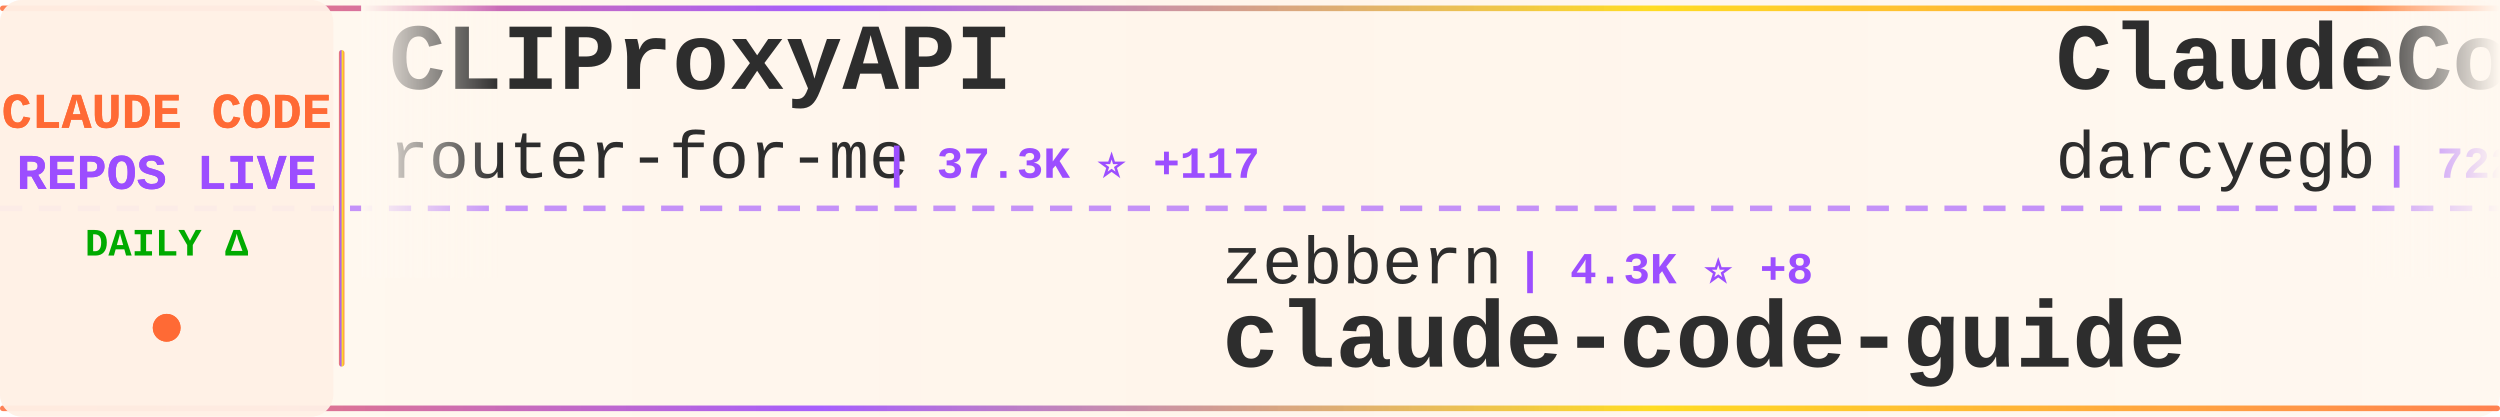
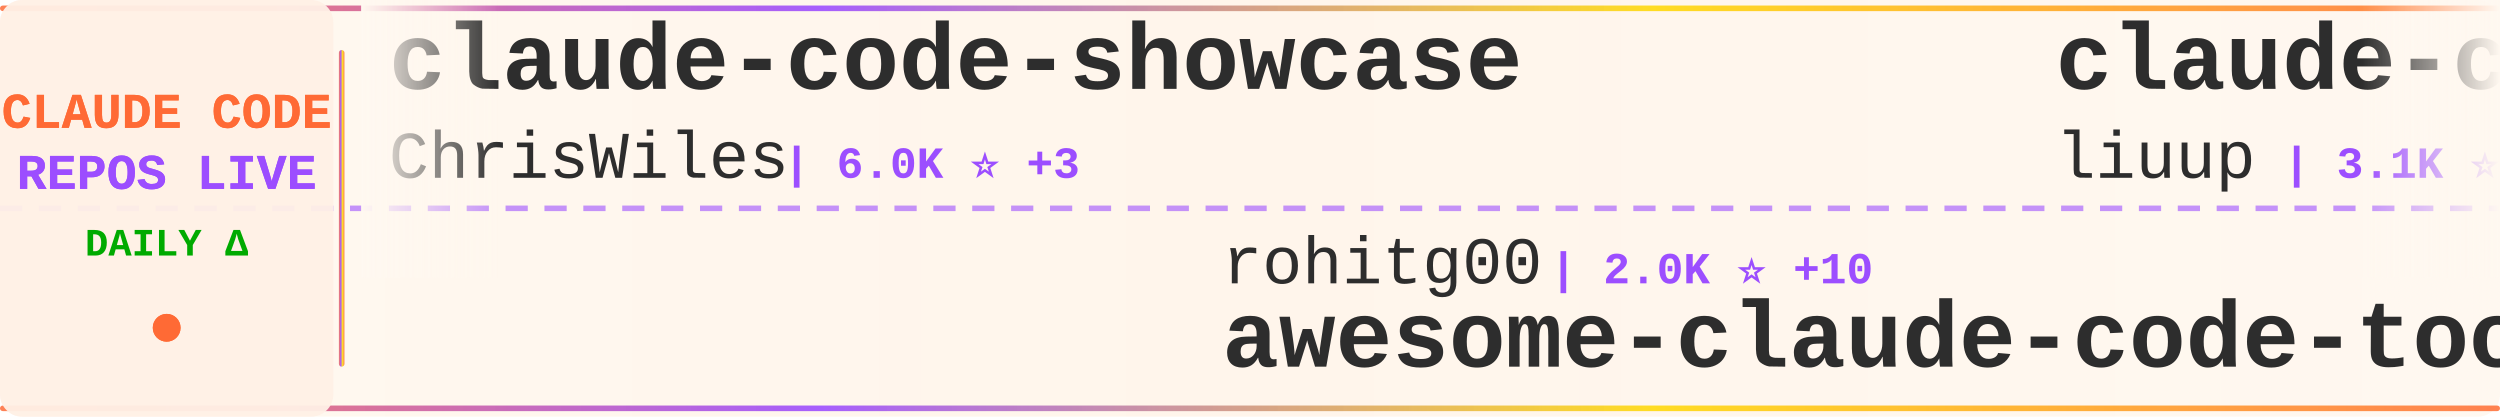
<svg xmlns="http://www.w3.org/2000/svg" width="900" height="150">
  <defs>
    <linearGradient id="tickerBg" x1="0%" y1="0%" x2="100%" y2="0%">
      <stop offset="0%" style="stop-color:#fff8f0;stop-opacity:0.98" />
      <stop offset="50%" style="stop-color:#fff5eb;stop-opacity:1" />
      <stop offset="100%" style="stop-color:#fff8f0;stop-opacity:0.98" />
    </linearGradient>
    <linearGradient id="borderGrad" x1="0%" y1="0%" x2="100%" y2="0%">
      <stop offset="0%" style="stop-color:#FF6B35;stop-opacity:0.85">
        <animate attributeName="stop-opacity" values="0.85;1;0.85" dur="2s" repeatCount="indefinite" />
      </stop>
      <stop offset="33%" style="stop-color:#9C4EFF;stop-opacity:0.9">
        <animate attributeName="stop-opacity" values="0.9;1;0.9" dur="2.2s" repeatCount="indefinite" />
      </stop>
      <stop offset="66%" style="stop-color:#FFD700;stop-opacity:0.85">
        <animate attributeName="stop-opacity" values="0.85;1;0.85" dur="1.8s" repeatCount="indefinite" />
      </stop>
      <stop offset="100%" style="stop-color:#FF6B35;stop-opacity:0.85">
        <animate attributeName="stop-opacity" values="0.85;1;0.85" dur="2s" repeatCount="indefinite" />
      </stop>
    </linearGradient>
    <filter id="textGlow">
      <feGaussianBlur stdDeviation="0.15" result="coloredBlur" />
      <feMerge>
        <feMergeNode in="coloredBlur" />
        <feMergeNode in="SourceGraphic" />
      </feMerge>
    </filter>
    <filter id="metricGlow">
      <feGaussianBlur stdDeviation="0.2" result="coloredBlur" />
      <feMerge>
        <feMergeNode in="coloredBlur" />
        <feMergeNode in="SourceGraphic" />
      </feMerge>
    </filter>
    <linearGradient id="leftFade" x1="0%" y1="0%" x2="100%" y2="0%">
      <stop offset="0%" style="stop-color:#fff8f0;stop-opacity:1" />
      <stop offset="100%" style="stop-color:#fff8f0;stop-opacity:0" />
    </linearGradient>
    <linearGradient id="rightFade" x1="0%" y1="0%" x2="100%" y2="0%">
      <stop offset="0%" style="stop-color:#fff8f0;stop-opacity:0" />
      <stop offset="100%" style="stop-color:#fff8f0;stop-opacity:1" />
    </linearGradient>
  </defs>
  <rect width="900" height="150" fill="url(#tickerBg)" rx="8" />
  <rect x="0" y="2" width="900" height="2" fill="url(#borderGrad)" rx="1" />
  <rect x="0" y="146" width="900" height="2" fill="url(#borderGrad)" rx="1" />
  <line x1="0" y1="75" x2="900" y2="75" stroke="#9C4EFF" stroke-width="2" stroke-dasharray="8 6" opacity="0.6" />
  <rect x="0" y="0" width="120" height="150" fill="#fff0e6" opacity="0.95" rx="8" />
  <text x="60" y="46" font-family="'Courier New', monospace" font-size="18" font-weight="bold" fill="#FF6B35" text-anchor="middle" filter="url(#textGlow)">
    CLAUDE CODE
  </text>
  <text x="60" y="68" font-family="'Courier New', monospace" font-size="18" font-weight="bold" fill="#9C4EFF" text-anchor="middle" filter="url(#textGlow)">
    REPOS LIVE
  </text>
  <text x="60" y="92" font-family="'Courier New', monospace" font-size="14" font-weight="bold" fill="#00aa00" text-anchor="middle">
    DAILY Δ
  </text>
  <circle cx="60" cy="118" r="5" fill="#FF6B35" filter="url(#metricGlow)">
    <animate attributeName="r" values="4;6;4" dur="1.5s" repeatCount="indefinite" />
    <animate attributeName="opacity" values="0.6;1;0.6" dur="1.5s" repeatCount="indefinite" />
  </circle>
  <rect x="122" y="18" width="2" height="114" fill="url(#borderGrad)" rx="1" />
  <clipPath id="tickerClip">
    <rect x="130" y="0" width="770" height="150" />
  </clipPath>
  <g clip-path="url(#tickerClip)">
    <g id="tickerItems">
      <animateTransform attributeName="transform" attributeType="XML" type="translate" from="0 0" to="-3000 0" dur="54s" repeatCount="indefinite" />
      <g transform="translate(0, 0)">
-         <text x="140" y="32" font-family="'Courier New', monospace" font-size="34" font-weight="bold" fill="#2d2d2d">CLIProxyAPI</text>
-         <text x="140" y="64" font-family="'Courier New', monospace" font-size="24" font-weight="normal" fill="#2d2d2d" opacity="1.0">router-for-me</text>
-         <text x="318" y="64" font-family="'Courier New', monospace" font-size="16" font-weight="bold" fill="#9C4EFF"> | 37.3K ⭐ +117</text>
+         <text x="140" y="32" font-family="'Courier New', monospace" font-size="34" font-weight="bold" fill="#2d2d2d">claude-code-showcase</text>
+         <text x="140" y="64" font-family="'Courier New', monospace" font-size="24" font-weight="normal" fill="#2d2d2d" opacity="1.0">ChrisWiles</text>
+         <text x="282" y="64" font-family="'Courier New', monospace" font-size="16" font-weight="bold" fill="#9C4EFF"> | 6.0K ⭐ +3</text>
      </g>
      <g transform="translate(300, 0)">
-         <text x="140" y="102" font-family="'Courier New', monospace" font-size="24" font-weight="normal" fill="#2d2d2d" opacity="1.0">zebbern</text>
-         <text x="246" y="102" font-family="'Courier New', monospace" font-size="16" font-weight="bold" fill="#9C4EFF"> | 4.3K ⭐ +8</text>
-         <text x="140" y="132" font-family="'Courier New', monospace" font-size="34" font-weight="bold" fill="#2d2d2d">claude-code-guide</text>
+         <text x="140" y="102" font-family="'Courier New', monospace" font-size="24" font-weight="normal" fill="#2d2d2d" opacity="1.0">rohitg00</text>
+         <text x="258" y="102" font-family="'Courier New', monospace" font-size="16" font-weight="bold" fill="#9C4EFF"> | 2.0K ⭐ +10</text>
+         <text x="140" y="132" font-family="'Courier New', monospace" font-size="34" font-weight="bold" fill="#2d2d2d">awesome-claude-code-tool...</text>
      </g>
      <g transform="translate(600, 0)">
-         <text x="140" y="32" font-family="'Courier New', monospace" font-size="34" font-weight="bold" fill="#2d2d2d">ClaudeCodeAgents</text>
-         <text x="140" y="64" font-family="'Courier New', monospace" font-size="24" font-weight="normal" fill="#2d2d2d" opacity="1.0">darcyegb</text>
-         <text x="258" y="64" font-family="'Courier New', monospace" font-size="16" font-weight="bold" fill="#9C4EFF"> | 722 ⭐ +3</text>
+         <text x="140" y="32" font-family="'Courier New', monospace" font-size="34" font-weight="bold" fill="#2d2d2d">claude-code-analysis</text>
+         <text x="140" y="64" font-family="'Courier New', monospace" font-size="24" font-weight="normal" fill="#2d2d2d" opacity="1.0">liuup</text>
+         <text x="222" y="64" font-family="'Courier New', monospace" font-size="16" font-weight="bold" fill="#9C4EFF"> | 3.1K ⭐ +11</text>
      </g>
      <g transform="translate(900, 0)">
-         <text x="140" y="102" font-family="'Courier New', monospace" font-size="24" font-weight="normal" fill="#2d2d2d" opacity="1.0">ykdojo</text>
-         <text x="234" y="102" font-family="'Courier New', monospace" font-size="16" font-weight="bold" fill="#9C4EFF"> | 8.7K ⭐ +17</text>
-         <text x="140" y="132" font-family="'Courier New', monospace" font-size="34" font-weight="bold" fill="#2d2d2d">claude-code-tips</text>
+         <text x="140" y="102" font-family="'Courier New', monospace" font-size="24" font-weight="normal" fill="#2d2d2d" opacity="1.0">JrCx7scC</text>
+         <text x="258" y="102" font-family="'Courier New', monospace" font-size="16" font-weight="bold" fill="#9C4EFF"> | 370 ⭐</text>
+         <text x="140" y="132" font-family="'Courier New', monospace" font-size="34" font-weight="bold" fill="#2d2d2d">claude-code-source</text>
      </g>
      <g transform="translate(1200, 0)">
-         <text x="140" y="32" font-family="'Courier New', monospace" font-size="34" font-weight="bold" fill="#2d2d2d">claude-code-sourcemap</text>
-         <text x="140" y="64" font-family="'Courier New', monospace" font-size="24" font-weight="normal" fill="#2d2d2d" opacity="1.0">Hyper66666</text>
-         <text x="282" y="64" font-family="'Courier New', monospace" font-size="16" font-weight="bold" fill="#9C4EFF"> | 215 ⭐</text>
+         <text x="140" y="32" font-family="'Courier New', monospace" font-size="34" font-weight="bold" fill="#2d2d2d">claude-code-proxy</text>
+         <text x="140" y="64" font-family="'Courier New', monospace" font-size="24" font-weight="normal" fill="#2d2d2d" opacity="1.0">1rgs</text>
+         <text x="210" y="64" font-family="'Courier New', monospace" font-size="16" font-weight="bold" fill="#9C4EFF"> | 3.6K ⭐ +1</text>
      </g>
      <g transform="translate(1500, 0)">
-         <text x="140" y="102" font-family="'Courier New', monospace" font-size="24" font-weight="normal" fill="#2d2d2d" opacity="1.0">Yuyz0112</text>
-         <text x="258" y="102" font-family="'Courier New', monospace" font-size="16" font-weight="bold" fill="#9C4EFF"> | 2.4K ⭐ +2</text>
-         <text x="140" y="132" font-family="'Courier New', monospace" font-size="34" font-weight="bold" fill="#2d2d2d">claude-code-reverse</text>
+         <text x="140" y="102" font-family="'Courier New', monospace" font-size="24" font-weight="normal" fill="#2d2d2d" opacity="1.0">disler</text>
+         <text x="234" y="102" font-family="'Courier New', monospace" font-size="16" font-weight="bold" fill="#9C4EFF"> | 1.4K ⭐ +4</text>
+         <text x="140" y="132" font-family="'Courier New', monospace" font-size="34" font-weight="bold" fill="#2d2d2d">pi-vs-claude-code</text>
      </g>
      <g transform="translate(1800, 0)">
-         <text x="140" y="32" font-family="'Courier New', monospace" font-size="34" font-weight="bold" fill="#2d2d2d">claude-howto</text>
-         <text x="140" y="64" font-family="'Courier New', monospace" font-size="24" font-weight="normal" fill="#2d2d2d" opacity="1.0">luongnv89</text>
-         <text x="270" y="64" font-family="'Courier New', monospace" font-size="16" font-weight="bold" fill="#9C4EFF"> | 37.0K ⭐ +117</text>
+         <text x="140" y="32" font-family="'Courier New', monospace" font-size="34" font-weight="bold" fill="#2d2d2d">claude-code-security-rev...</text>
+         <text x="140" y="64" font-family="'Courier New', monospace" font-size="24" font-weight="normal" fill="#2d2d2d" opacity="1.0">anthropics</text>
+         <text x="282" y="64" font-family="'Courier New', monospace" font-size="16" font-weight="bold" fill="#9C4EFF"> | 5.2K ⭐ +7</text>
      </g>
      <g transform="translate(2100, 0)">
-         <text x="140" y="102" font-family="'Courier New', monospace" font-size="24" font-weight="normal" fill="#2d2d2d" opacity="1.0">nicedreamzapp</text>
-         <text x="318" y="102" font-family="'Courier New', monospace" font-size="16" font-weight="bold" fill="#9C4EFF"> | 2.8K ⭐ +7</text>
-         <text x="140" y="132" font-family="'Courier New', monospace" font-size="34" font-weight="bold" fill="#2d2d2d">claude-code-local</text>
+         <text x="140" y="102" font-family="'Courier New', monospace" font-size="24" font-weight="normal" fill="#2d2d2d" opacity="1.0">sugyan</text>
+         <text x="234" y="102" font-family="'Courier New', monospace" font-size="16" font-weight="bold" fill="#9C4EFF"> | 1.1K ⭐</text>
+         <text x="140" y="132" font-family="'Courier New', monospace" font-size="34" font-weight="bold" fill="#2d2d2d">claude-code-webui</text>
      </g>
      <g transform="translate(2400, 0)">
-         <text x="140" y="32" font-family="'Courier New', monospace" font-size="34" font-weight="bold" fill="#2d2d2d">claude-code-engineering</text>
-         <text x="140" y="64" font-family="'Courier New', monospace" font-size="24" font-weight="normal" fill="#2d2d2d" opacity="1.0">huangjia2019</text>
-         <text x="306" y="64" font-family="'Courier New', monospace" font-size="16" font-weight="bold" fill="#9C4EFF"> | 828 ⭐ +2</text>
+         <text x="140" y="32" font-family="'Courier New', monospace" font-size="34" font-weight="bold" fill="#2d2d2d">claude-code-source-build</text>
+         <text x="140" y="64" font-family="'Courier New', monospace" font-size="24" font-weight="normal" fill="#2d2d2d" opacity="1.0">andrew-kramer-inno</text>
+         <text x="378" y="64" font-family="'Courier New', monospace" font-size="16" font-weight="bold" fill="#9C4EFF"> | 591 ⭐</text>
      </g>
      <g transform="translate(2700, 0)">
-         <text x="140" y="102" font-family="'Courier New', monospace" font-size="24" font-weight="normal" fill="#2d2d2d" opacity="1.0">alex000kim</text>
-         <text x="282" y="102" font-family="'Courier New', monospace" font-size="16" font-weight="bold" fill="#9C4EFF"> | 227 ⭐</text>
+         <text x="140" y="102" font-family="'Courier New', monospace" font-size="24" font-weight="normal" fill="#2d2d2d" opacity="1.0">tanbiralam</text>
+         <text x="282" y="102" font-family="'Courier New', monospace" font-size="16" font-weight="bold" fill="#9C4EFF"> | 1.9K ⭐ +4</text>
        <text x="140" y="132" font-family="'Courier New', monospace" font-size="34" font-weight="bold" fill="#2d2d2d">claude-code</text>
      </g>
      <g transform="translate(3000, 0)">
-         <text x="140" y="32" font-family="'Courier New', monospace" font-size="34" font-weight="bold" fill="#2d2d2d">CLIProxyAPI</text>
-         <text x="140" y="64" font-family="'Courier New', monospace" font-size="24" font-weight="normal" fill="#2d2d2d" opacity="1.0">router-for-me</text>
-         <text x="318" y="64" font-family="'Courier New', monospace" font-size="16" font-weight="bold" fill="#9C4EFF"> | 37.3K ⭐ +117</text>
+         <text x="140" y="32" font-family="'Courier New', monospace" font-size="34" font-weight="bold" fill="#2d2d2d">claude-code-showcase</text>
+         <text x="140" y="64" font-family="'Courier New', monospace" font-size="24" font-weight="normal" fill="#2d2d2d" opacity="1.0">ChrisWiles</text>
+         <text x="282" y="64" font-family="'Courier New', monospace" font-size="16" font-weight="bold" fill="#9C4EFF"> | 6.0K ⭐ +3</text>
      </g>
      <g transform="translate(3300, 0)">
-         <text x="140" y="102" font-family="'Courier New', monospace" font-size="24" font-weight="normal" fill="#2d2d2d" opacity="1.0">zebbern</text>
-         <text x="246" y="102" font-family="'Courier New', monospace" font-size="16" font-weight="bold" fill="#9C4EFF"> | 4.3K ⭐ +8</text>
-         <text x="140" y="132" font-family="'Courier New', monospace" font-size="34" font-weight="bold" fill="#2d2d2d">claude-code-guide</text>
+         <text x="140" y="102" font-family="'Courier New', monospace" font-size="24" font-weight="normal" fill="#2d2d2d" opacity="1.0">rohitg00</text>
+         <text x="258" y="102" font-family="'Courier New', monospace" font-size="16" font-weight="bold" fill="#9C4EFF"> | 2.0K ⭐ +10</text>
+         <text x="140" y="132" font-family="'Courier New', monospace" font-size="34" font-weight="bold" fill="#2d2d2d">awesome-claude-code-tool...</text>
      </g>
      <g transform="translate(3600, 0)">
-         <text x="140" y="32" font-family="'Courier New', monospace" font-size="34" font-weight="bold" fill="#2d2d2d">ClaudeCodeAgents</text>
-         <text x="140" y="64" font-family="'Courier New', monospace" font-size="24" font-weight="normal" fill="#2d2d2d" opacity="1.0">darcyegb</text>
-         <text x="258" y="64" font-family="'Courier New', monospace" font-size="16" font-weight="bold" fill="#9C4EFF"> | 722 ⭐ +3</text>
+         <text x="140" y="32" font-family="'Courier New', monospace" font-size="34" font-weight="bold" fill="#2d2d2d">claude-code-analysis</text>
+         <text x="140" y="64" font-family="'Courier New', monospace" font-size="24" font-weight="normal" fill="#2d2d2d" opacity="1.0">liuup</text>
+         <text x="222" y="64" font-family="'Courier New', monospace" font-size="16" font-weight="bold" fill="#9C4EFF"> | 3.1K ⭐ +11</text>
      </g>
      <g transform="translate(3900, 0)">
-         <text x="140" y="102" font-family="'Courier New', monospace" font-size="24" font-weight="normal" fill="#2d2d2d" opacity="1.0">ykdojo</text>
-         <text x="234" y="102" font-family="'Courier New', monospace" font-size="16" font-weight="bold" fill="#9C4EFF"> | 8.7K ⭐ +17</text>
-         <text x="140" y="132" font-family="'Courier New', monospace" font-size="34" font-weight="bold" fill="#2d2d2d">claude-code-tips</text>
+         <text x="140" y="102" font-family="'Courier New', monospace" font-size="24" font-weight="normal" fill="#2d2d2d" opacity="1.0">JrCx7scC</text>
+         <text x="258" y="102" font-family="'Courier New', monospace" font-size="16" font-weight="bold" fill="#9C4EFF"> | 370 ⭐</text>
+         <text x="140" y="132" font-family="'Courier New', monospace" font-size="34" font-weight="bold" fill="#2d2d2d">claude-code-source</text>
      </g>
    </g>
  </g>
  <rect x="130" y="0" width="50" height="100" fill="url(#leftFade)" />
  <rect x="850" y="0" width="50" height="100" fill="url(#rightFade)" />
</svg>
